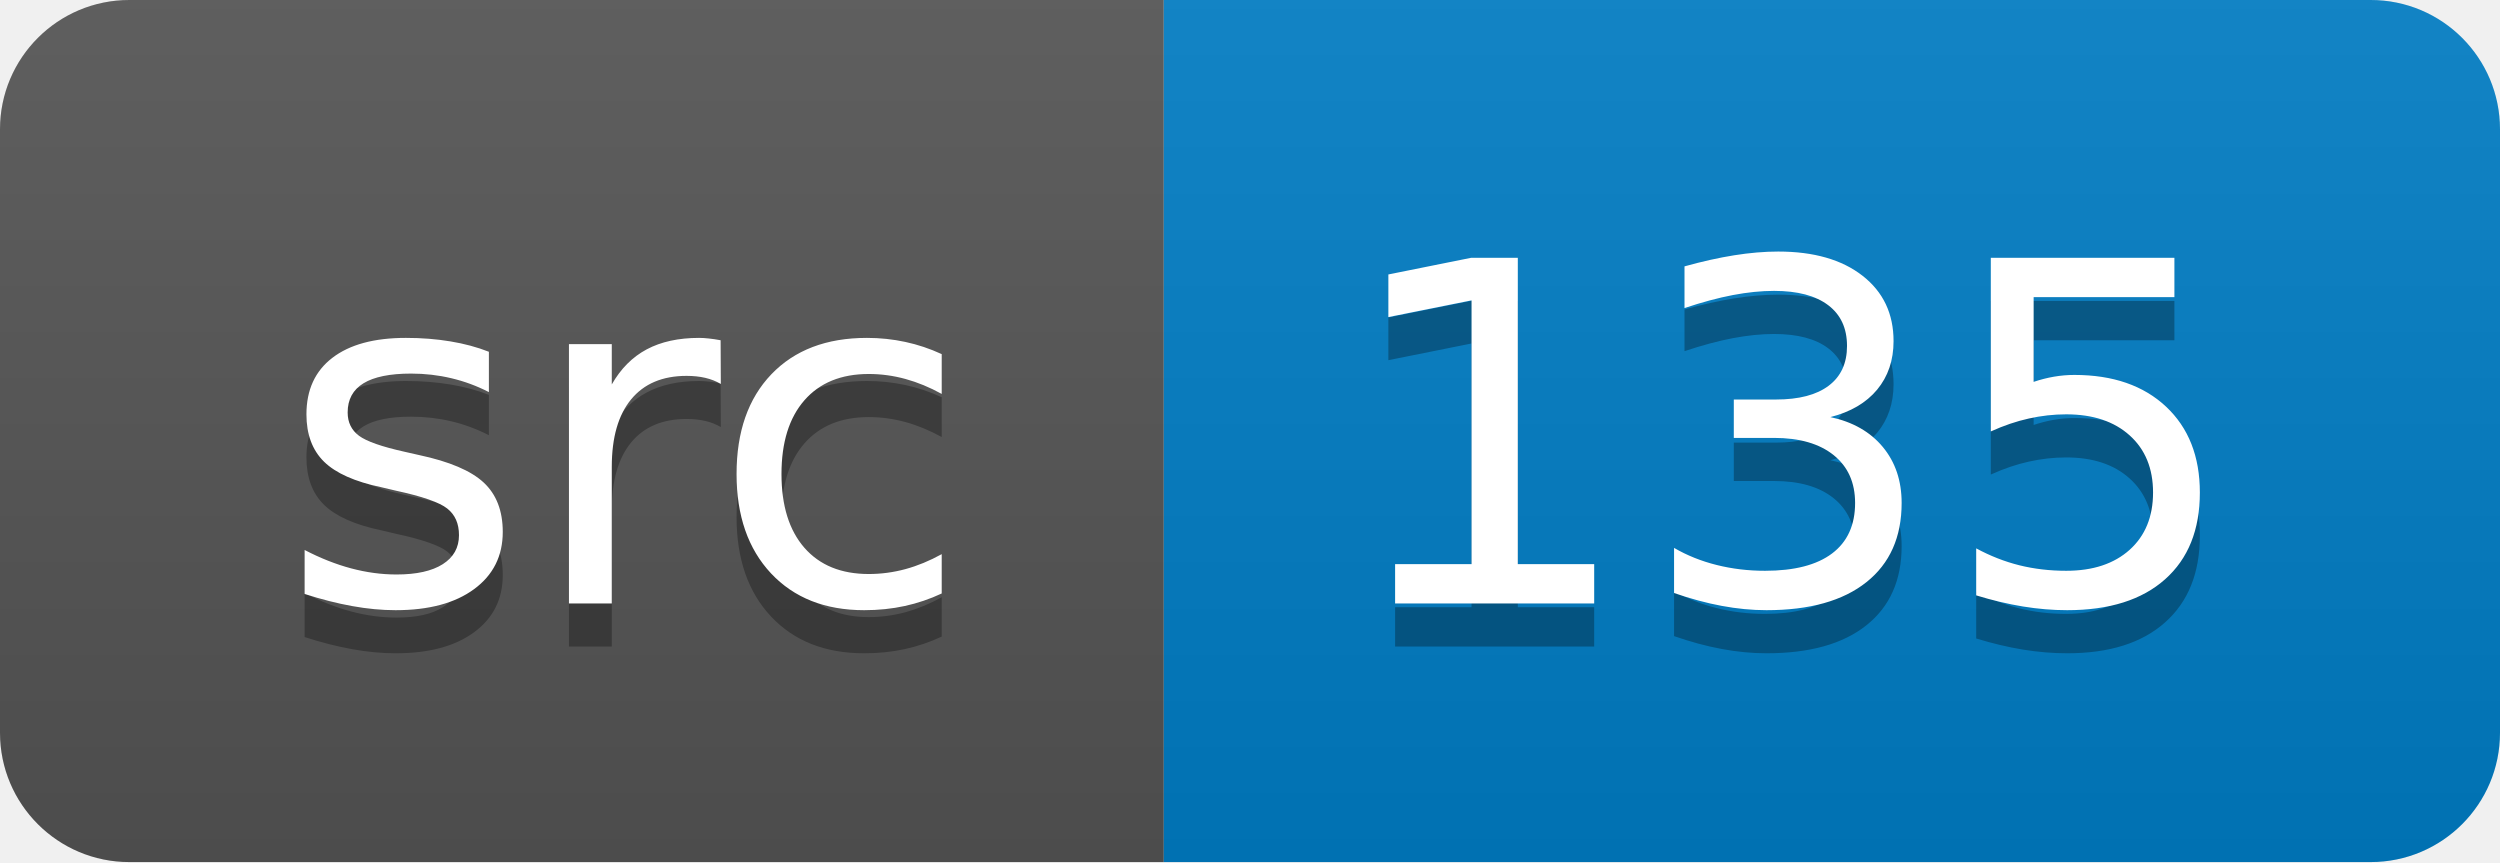
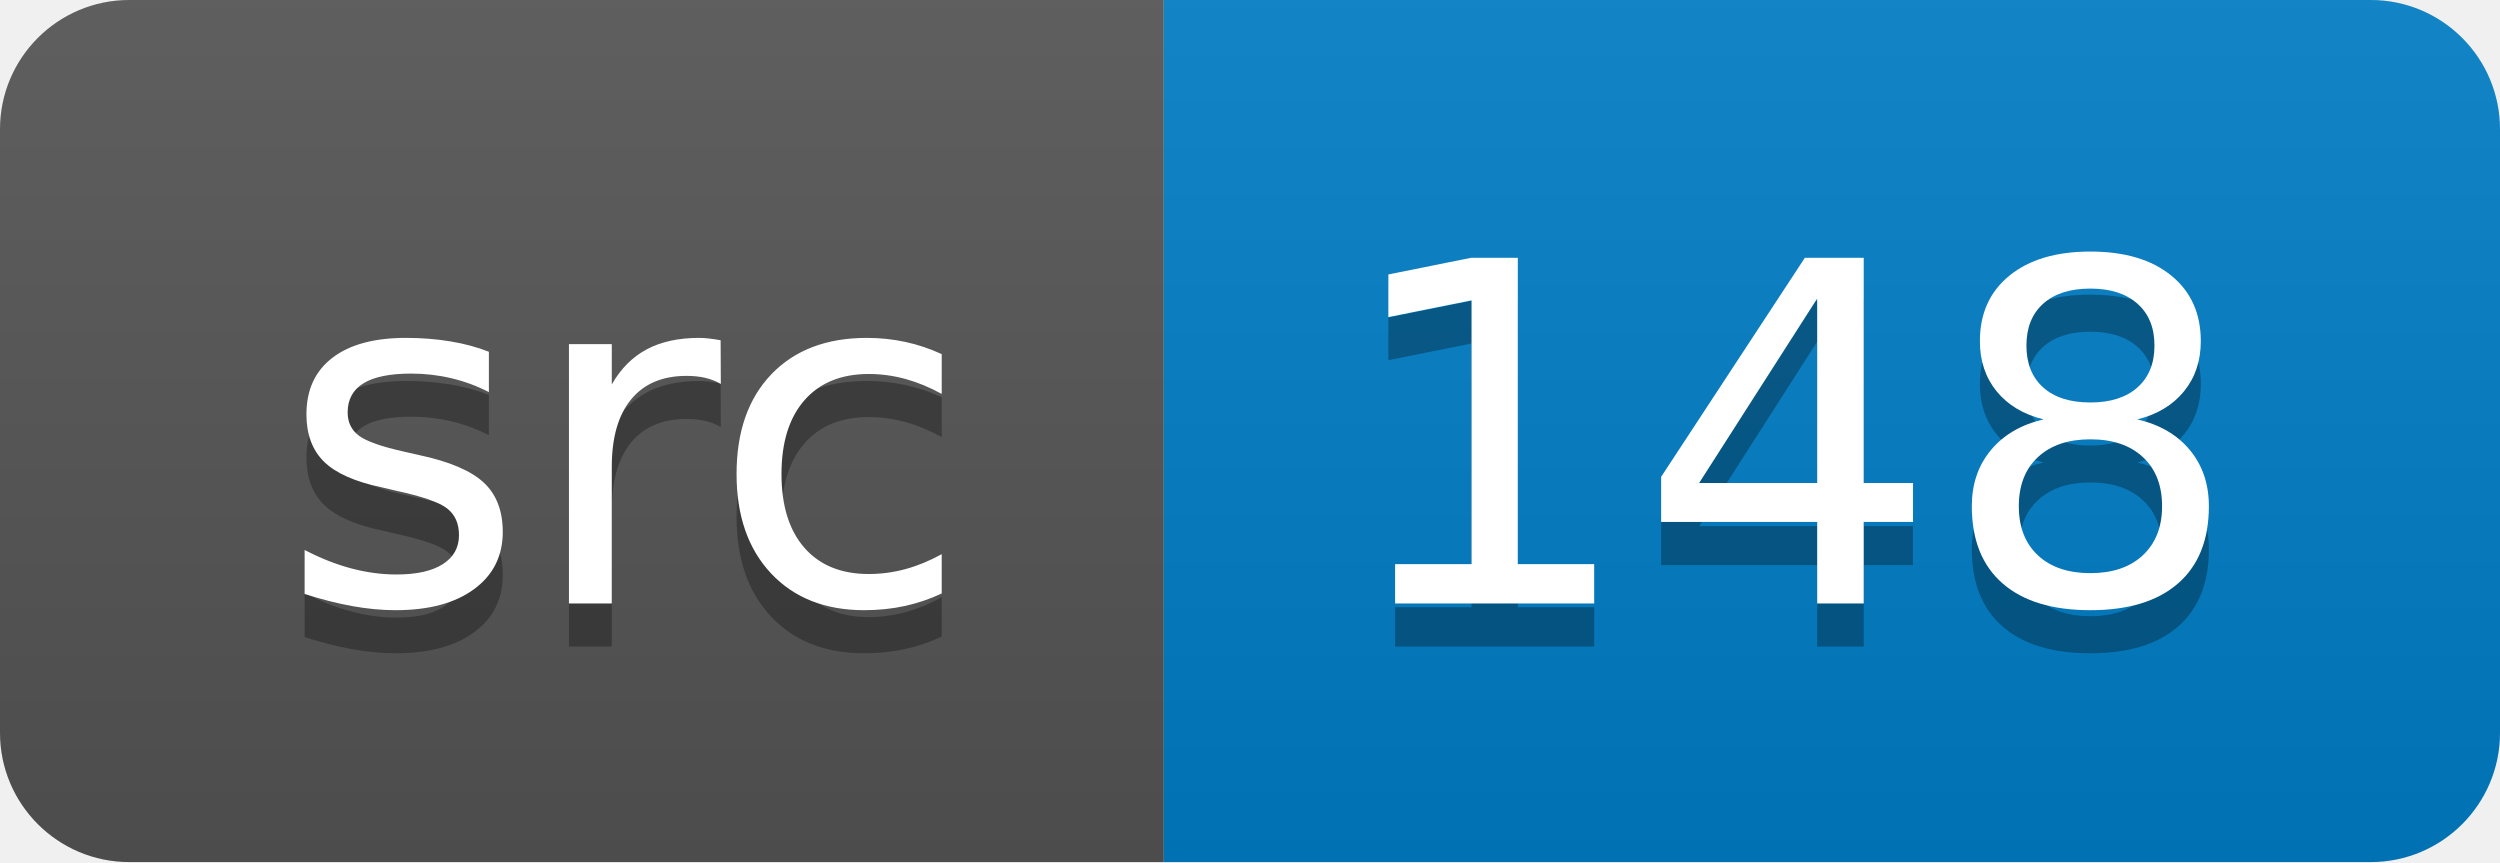
<svg xmlns="http://www.w3.org/2000/svg" width="58" height="20">
  <linearGradient id="smooth" x2="0" y2="100%">
    <stop offset="0" stop-color="#bbb" stop-opacity=".1" />
    <stop offset="1" stop-opacity=".1" />
  </linearGradient>
  <clipPath id="round">
    <rect width="58" height="20" rx="3" fill="#fff" />
  </clipPath>
  <g clip-path="url(#round)">
    <rect width="27" height="20" fill="#555" />
    <rect x="27" width="31" height="20" fill="#007ec6" />
    <rect width="58" height="20" fill="url(#smooth)" />
  </g>
  <g fill="#fff" text-anchor="middle" font-family="DejaVu Sans,Verdana,Geneva,sans-serif" font-size="110">
    <text x="145" y="150" fill="#010101" fill-opacity=".3" transform="scale(0.1)" textLength="170" lengthAdjust="spacing">src</text>
    <text x="145" y="140" transform="scale(0.1)" textLength="170" lengthAdjust="spacing">src</text>
-     <text x="415" y="150" fill="#010101" fill-opacity=".3" transform="scale(0.1)" textLength="210" lengthAdjust="spacing">135</text>
-     <text x="415" y="140" transform="scale(0.1)" textLength="210" lengthAdjust="spacing">135</text>
+     <text x="415" y="150" fill="#010101" fill-opacity=".3" transform="scale(0.1)" textLength="210" lengthAdjust="spacing">148</text>
+     <text x="415" y="140" transform="scale(0.1)" textLength="210" lengthAdjust="spacing">148</text>
  </g>
</svg>
